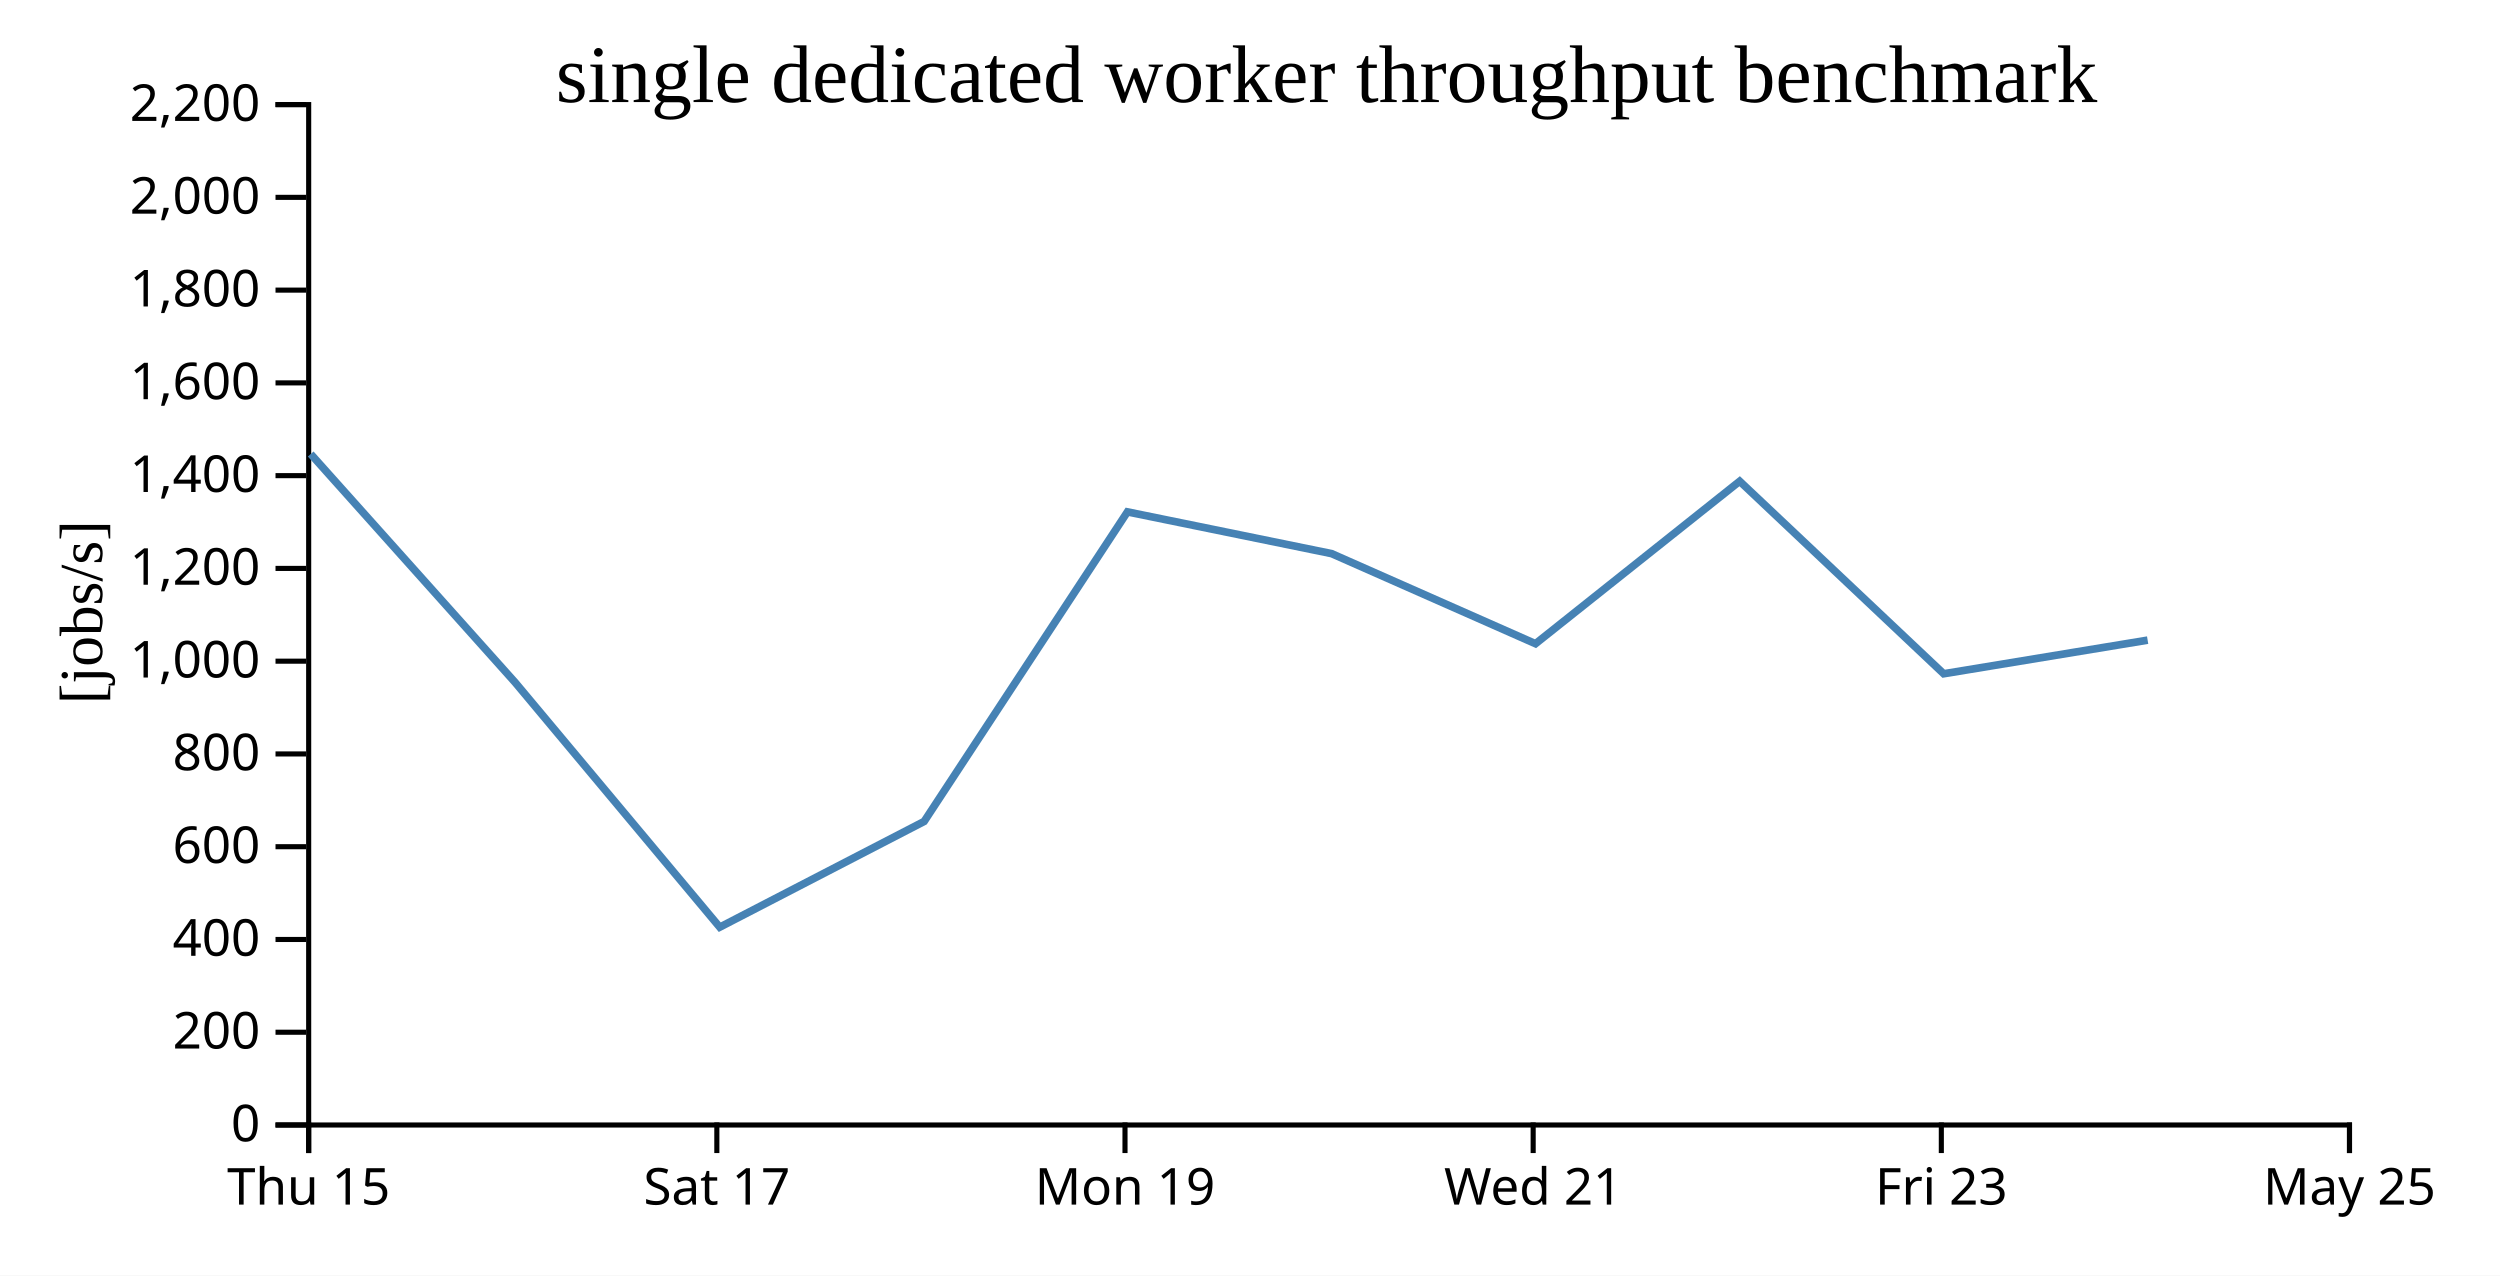
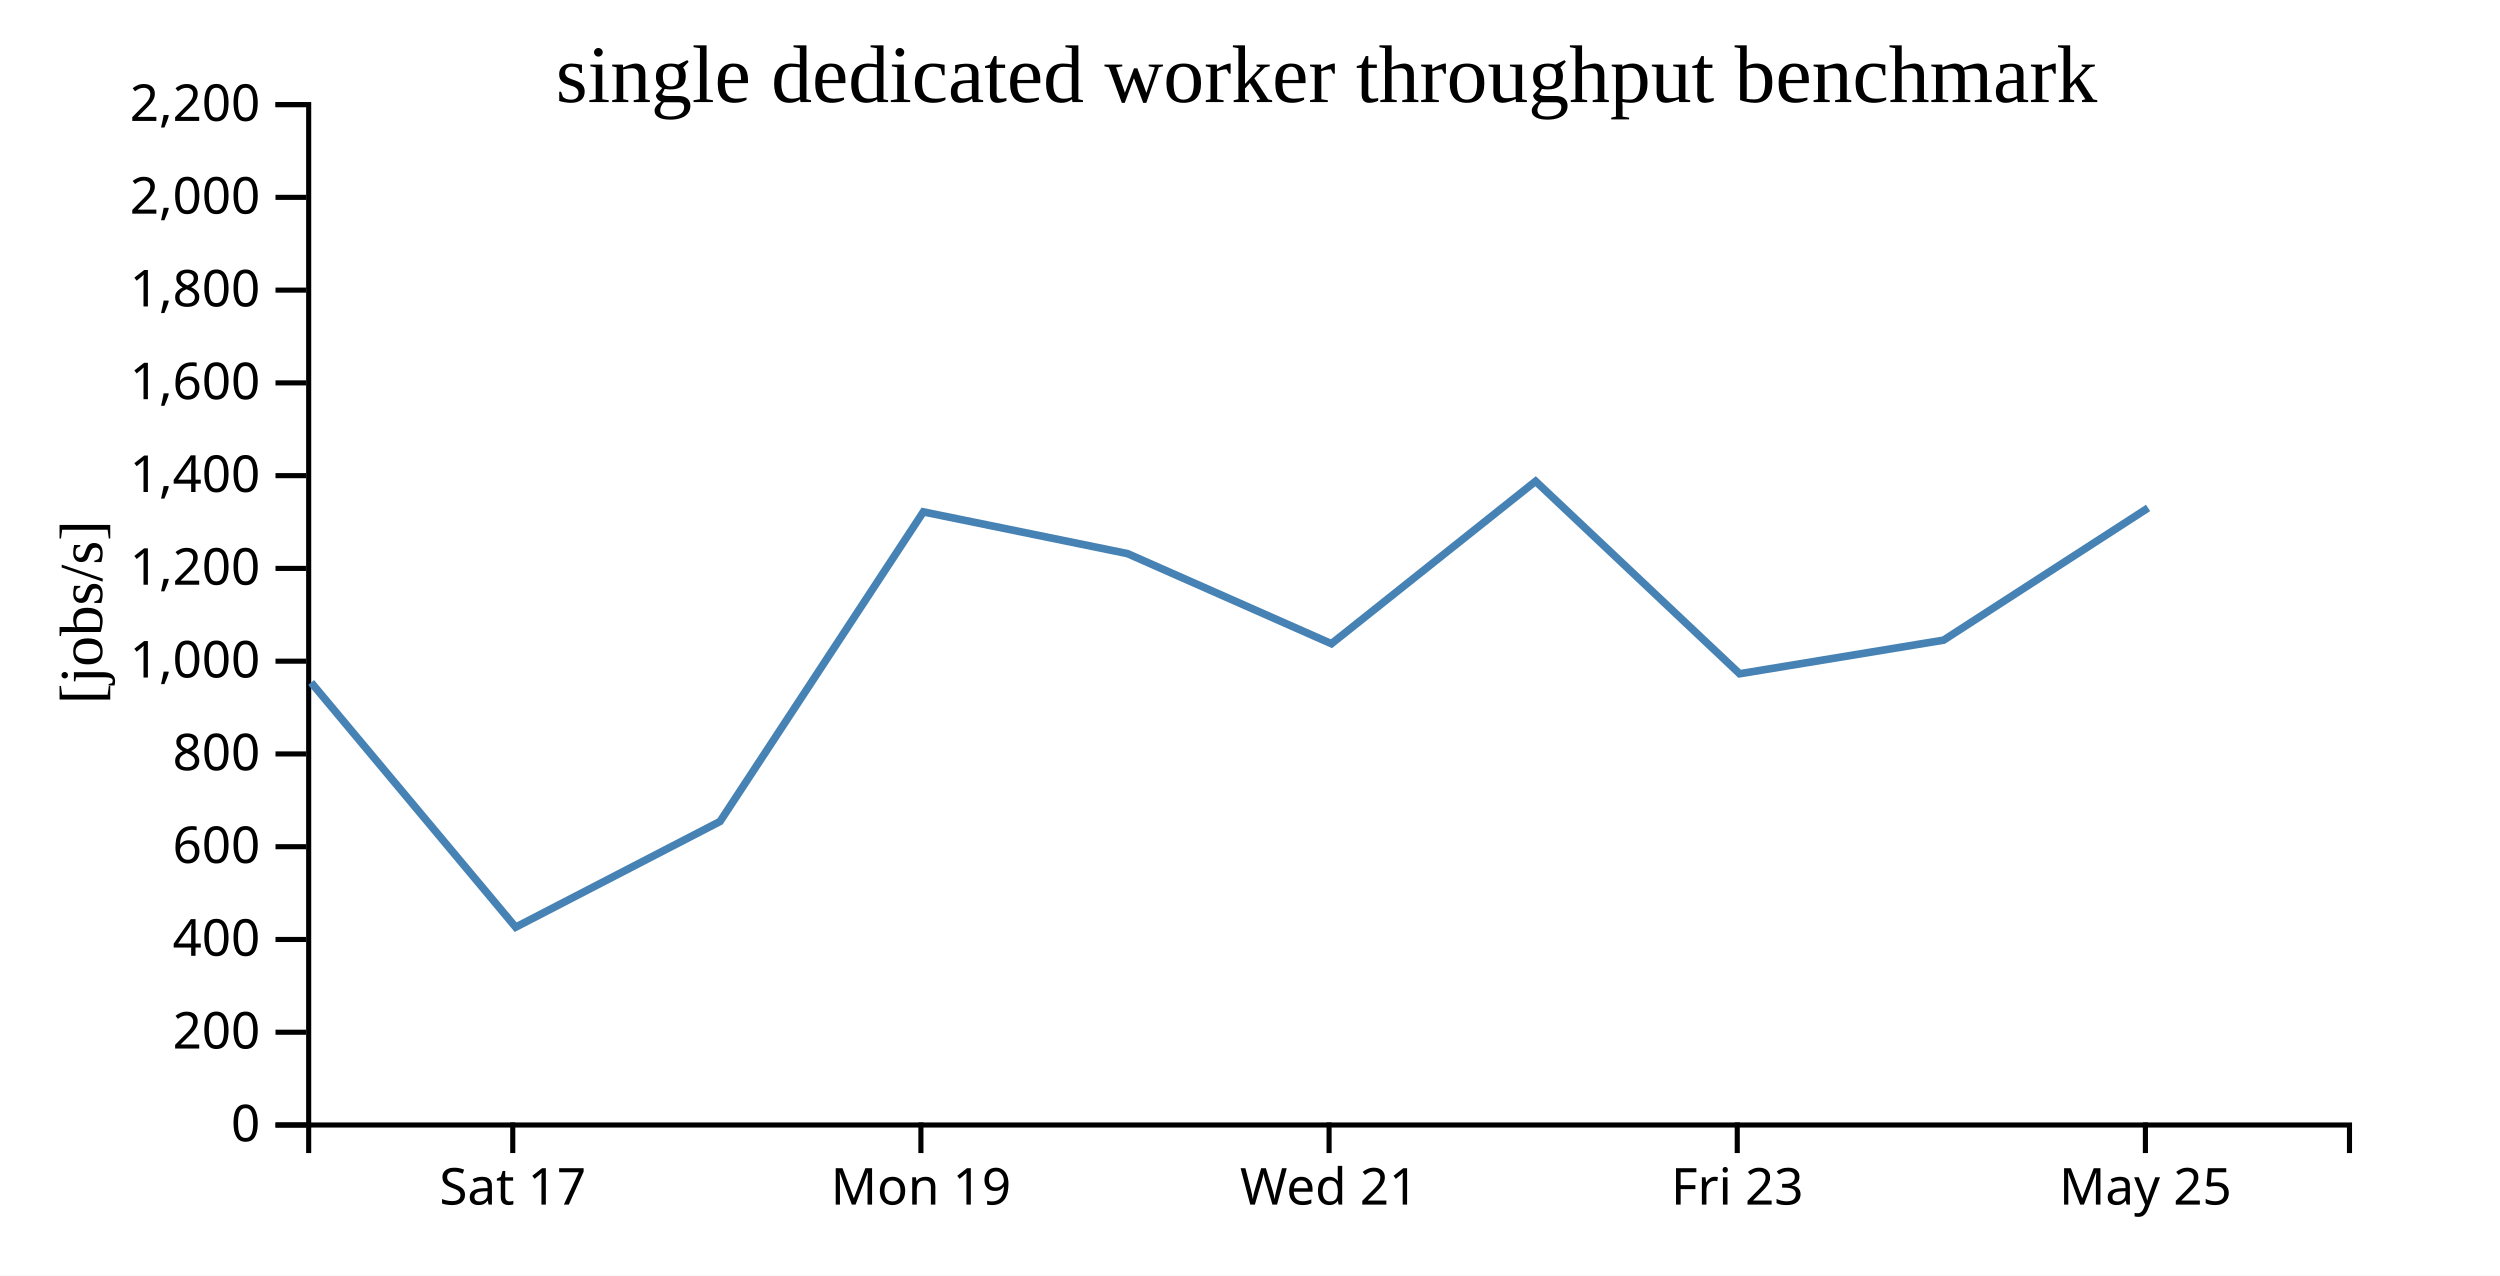
<svg xmlns="http://www.w3.org/2000/svg" width="490" height="250">
  <rect width="100%" height="100%" fill="white" />
  <g transform="translate(60,20)">
    <g transform="translate(0,200)" fill="none" font-size="10" font-family="sans-serif" text-anchor="middle">
      <path class="domain" stroke="currentColor" d="M0.5,6V0.5H400.5V6" />
-       <g class="tick" opacity="1" transform="translate(0.5,0)">
-         <line stroke="currentColor" y2="6" />
-         <text fill="currentColor" y="9" dy="0.71em">Thu 15</text>
-       </g>
-       <g class="tick" opacity="1" transform="translate(80.5,0)">
+       <g class="tick" opacity="1" transform="translate(40.5,0)">
        <line stroke="currentColor" y2="6" />
        <text fill="currentColor" y="9" dy="0.71em">Sat 17</text>
      </g>
-       <g class="tick" opacity="1" transform="translate(160.5,0)">
+       <g class="tick" opacity="1" transform="translate(120.5,0)">
        <line stroke="currentColor" y2="6" />
        <text fill="currentColor" y="9" dy="0.71em">Mon 19</text>
      </g>
-       <g class="tick" opacity="1" transform="translate(240.5,0)">
+       <g class="tick" opacity="1" transform="translate(200.5,0)">
        <line stroke="currentColor" y2="6" />
        <text fill="currentColor" y="9" dy="0.71em">Wed 21</text>
      </g>
-       <g class="tick" opacity="1" transform="translate(320.5,0)">
+       <g class="tick" opacity="1" transform="translate(280.5,0)">
        <line stroke="currentColor" y2="6" />
        <text fill="currentColor" y="9" dy="0.71em">Fri 23</text>
      </g>
-       <g class="tick" opacity="1" transform="translate(400.5,0)">
+       <g class="tick" opacity="1" transform="translate(360.5,0)">
        <line stroke="currentColor" y2="6" />
        <text fill="currentColor" y="9" dy="0.71em">May 25</text>
      </g>
    </g>
    <g fill="none" font-size="10" font-family="sans-serif" text-anchor="end">
      <path class="domain" stroke="currentColor" d="M-6,200.5H0.5V0.5H-6" />
      <g class="tick" opacity="1" transform="translate(0,200.5)">
        <line stroke="currentColor" x2="-6" />
        <text fill="currentColor" x="-9" dy="0.32em">0</text>
      </g>
      <g class="tick" opacity="1" transform="translate(0,182.3182)">
        <line stroke="currentColor" x2="-6" />
        <text fill="currentColor" x="-9" dy="0.32em">200</text>
      </g>
      <g class="tick" opacity="1" transform="translate(0,164.1364)">
        <line stroke="currentColor" x2="-6" />
        <text fill="currentColor" x="-9" dy="0.32em">400</text>
      </g>
      <g class="tick" opacity="1" transform="translate(0,145.9545)">
        <line stroke="currentColor" x2="-6" />
        <text fill="currentColor" x="-9" dy="0.32em">600</text>
      </g>
      <g class="tick" opacity="1" transform="translate(0,127.7727)">
        <line stroke="currentColor" x2="-6" />
        <text fill="currentColor" x="-9" dy="0.32em">800</text>
      </g>
      <g class="tick" opacity="1" transform="translate(0,109.5909)">
        <line stroke="currentColor" x2="-6" />
        <text fill="currentColor" x="-9" dy="0.32em">1,000</text>
      </g>
      <g class="tick" opacity="1" transform="translate(0,91.40909)">
        <line stroke="currentColor" x2="-6" />
        <text fill="currentColor" x="-9" dy="0.32em">1,200</text>
      </g>
      <g class="tick" opacity="1" transform="translate(0,73.22727)">
        <line stroke="currentColor" x2="-6" />
        <text fill="currentColor" x="-9" dy="0.32em">1,400</text>
      </g>
      <g class="tick" opacity="1" transform="translate(0,55.04545)">
        <line stroke="currentColor" x2="-6" />
        <text fill="currentColor" x="-9" dy="0.32em">1,600</text>
      </g>
      <g class="tick" opacity="1" transform="translate(0,36.86364)">
        <line stroke="currentColor" x2="-6" />
        <text fill="currentColor" x="-9" dy="0.32em">1,800</text>
      </g>
      <g class="tick" opacity="1" transform="translate(0,18.68182)">
        <line stroke="currentColor" x2="-6" />
        <text fill="currentColor" x="-9" dy="0.32em">2,000</text>
      </g>
      <g class="tick" opacity="1" transform="translate(0,0.5)">
        <line stroke="currentColor" x2="-6" />
        <text fill="currentColor" x="-9" dy="0.32em">2,200</text>
      </g>
    </g>
    <text text-anchor="middle" style="font-size: 12px" transform="rotate(-90)" y="-40" x="-100">[jobs/s]</text>
    <text text-anchor="middle" style="font-size: 16px" y="0" x="200">single dedicated worker throughput benchmark</text>
-     <path fill="none" stroke="steelblue" stroke-width="1.5" d="M0.899,68.988L40.978,113.769L81.071,161.727L121.132,141.002L160.975,80.33L201.003,88.514L240.958,106.168L280.977,74.323L320.964,112.056L360.937,105.468" />
+     <path fill="none" stroke="steelblue" stroke-width="1.5" d="M0.978,113.769L41.071,161.727L81.132,141.002L120.975,80.33L161.003,88.514L200.958,106.168L240.977,74.323L280.964,112.056L320.937,105.468L361.025,79.557" />
  </g>
</svg>
